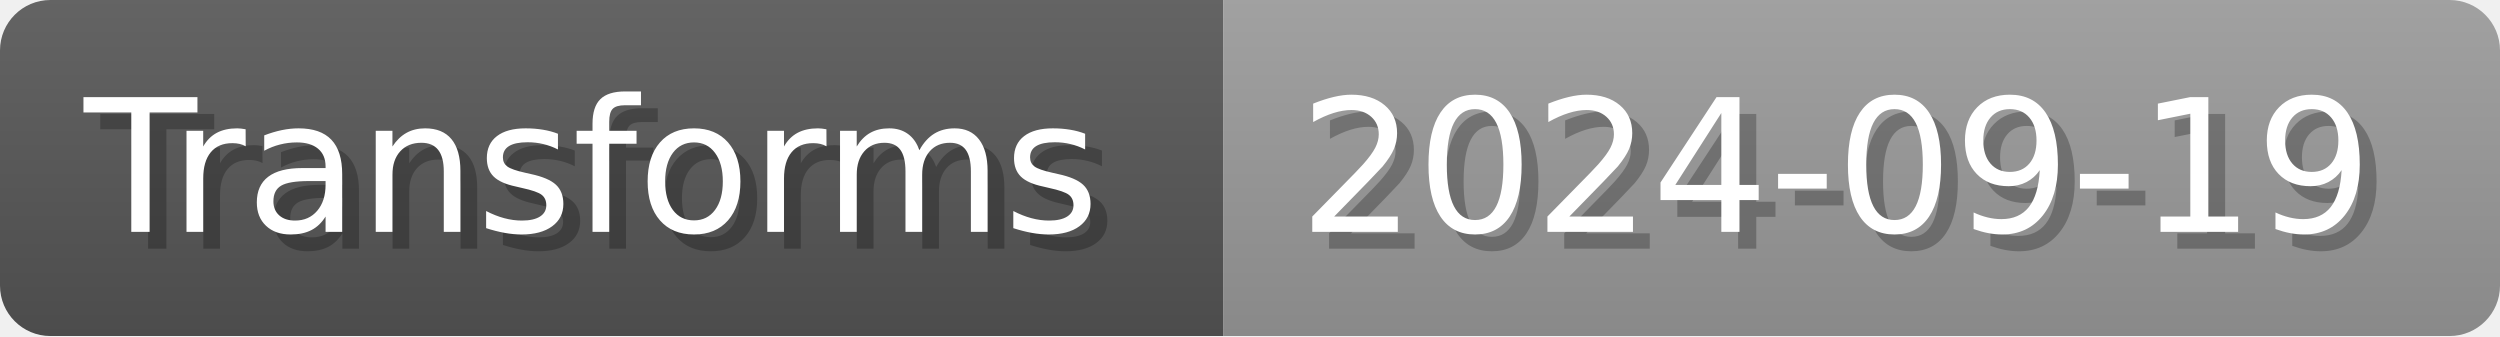
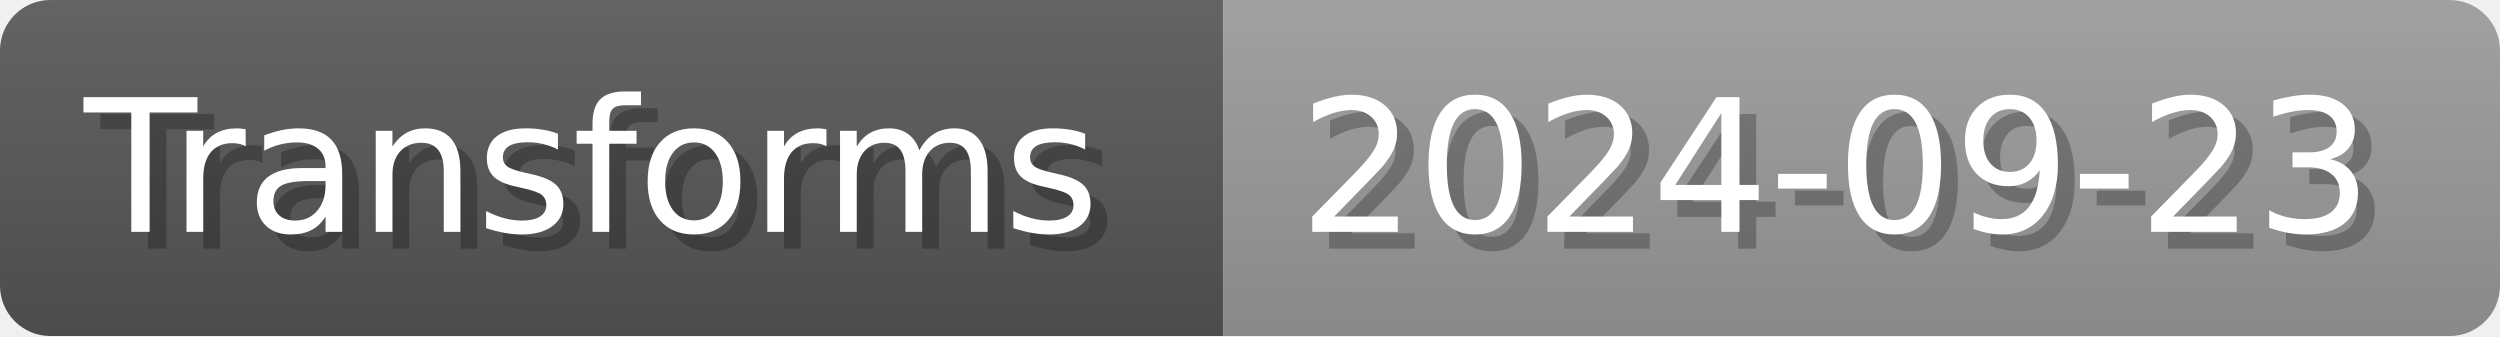
- <svg xmlns="http://www.w3.org/2000/svg" width="148.8" height="20" viewBox="0 0 1488 200" role="img" aria-label="Transforms: 2024-09-19">
+ <svg xmlns="http://www.w3.org/2000/svg" width="148.8" height="20" viewBox="0 0 1488 200" role="img" aria-label="Transforms: 2024-09-23">
  <linearGradient id="a" x2="0" y2="100%">
    <stop offset="0" stop-opacity=".1" stop-color="#EEE" />
    <stop offset="1" stop-opacity=".1" />
  </linearGradient>
  <mask id="m">
    <rect width="1488" height="200" rx="30" fill="#FFF" />
  </mask>
  <g mask="url(#m)">
    <rect width="728" height="200" fill="#555" />
    <rect width="760" height="200" fill="#999" x="728" />
    <rect width="1488" height="200" fill="url(#a)" />
  </g>
  <g aria-hidden="true" fill="#fff" text-anchor="start" font-family="Verdana,DejaVu Sans,sans-serif" font-size="110">
    <text x="60" y="148" textLength="628" fill="#000" opacity="0.25">Transforms</text>
    <text x="50" y="138" textLength="628">Transforms</text>
-     <text x="783" y="148" textLength="660" fill="#000" opacity="0.25">2024-09-19</text>
-     <text x="773" y="138" textLength="660">2024-09-19</text>
+     <text x="783" y="148" textLength="660" fill="#000" opacity="0.25">2024-09-23</text>
+     <text x="773" y="138" textLength="660">2024-09-23</text>
  </g>
</svg>
